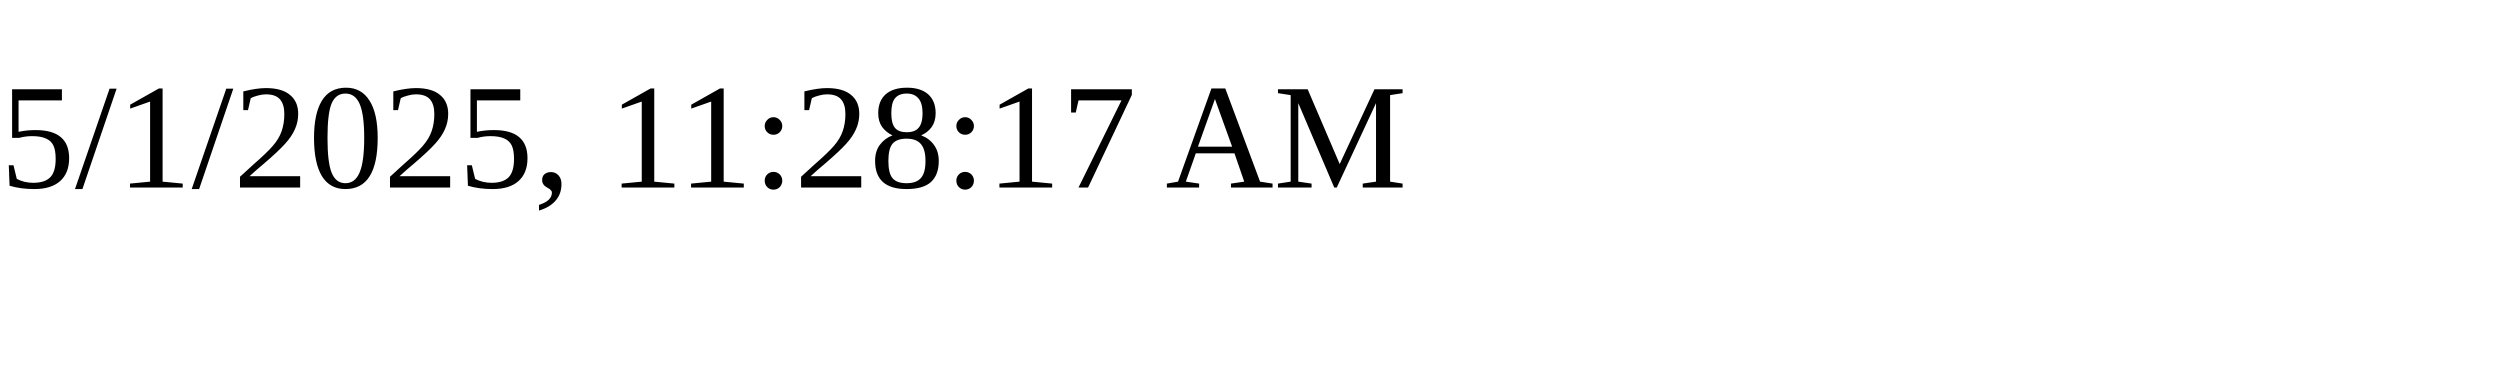
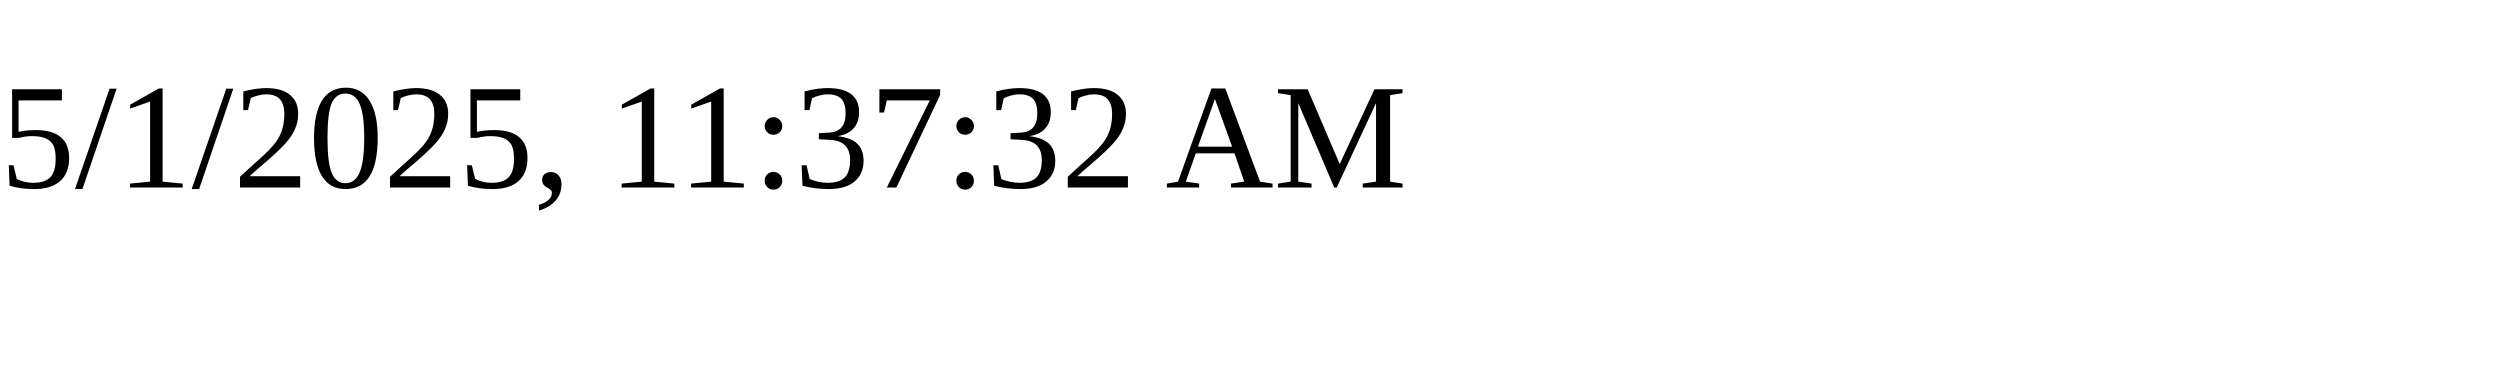
<svg xmlns="http://www.w3.org/2000/svg" height="30" width="200">
-   <text x="0" y="15">5/1/2025, 11:28:17 AM</text>
+   <text x="0" y="15">5/1/2025, 11:37:32 AM</text>
</svg>
